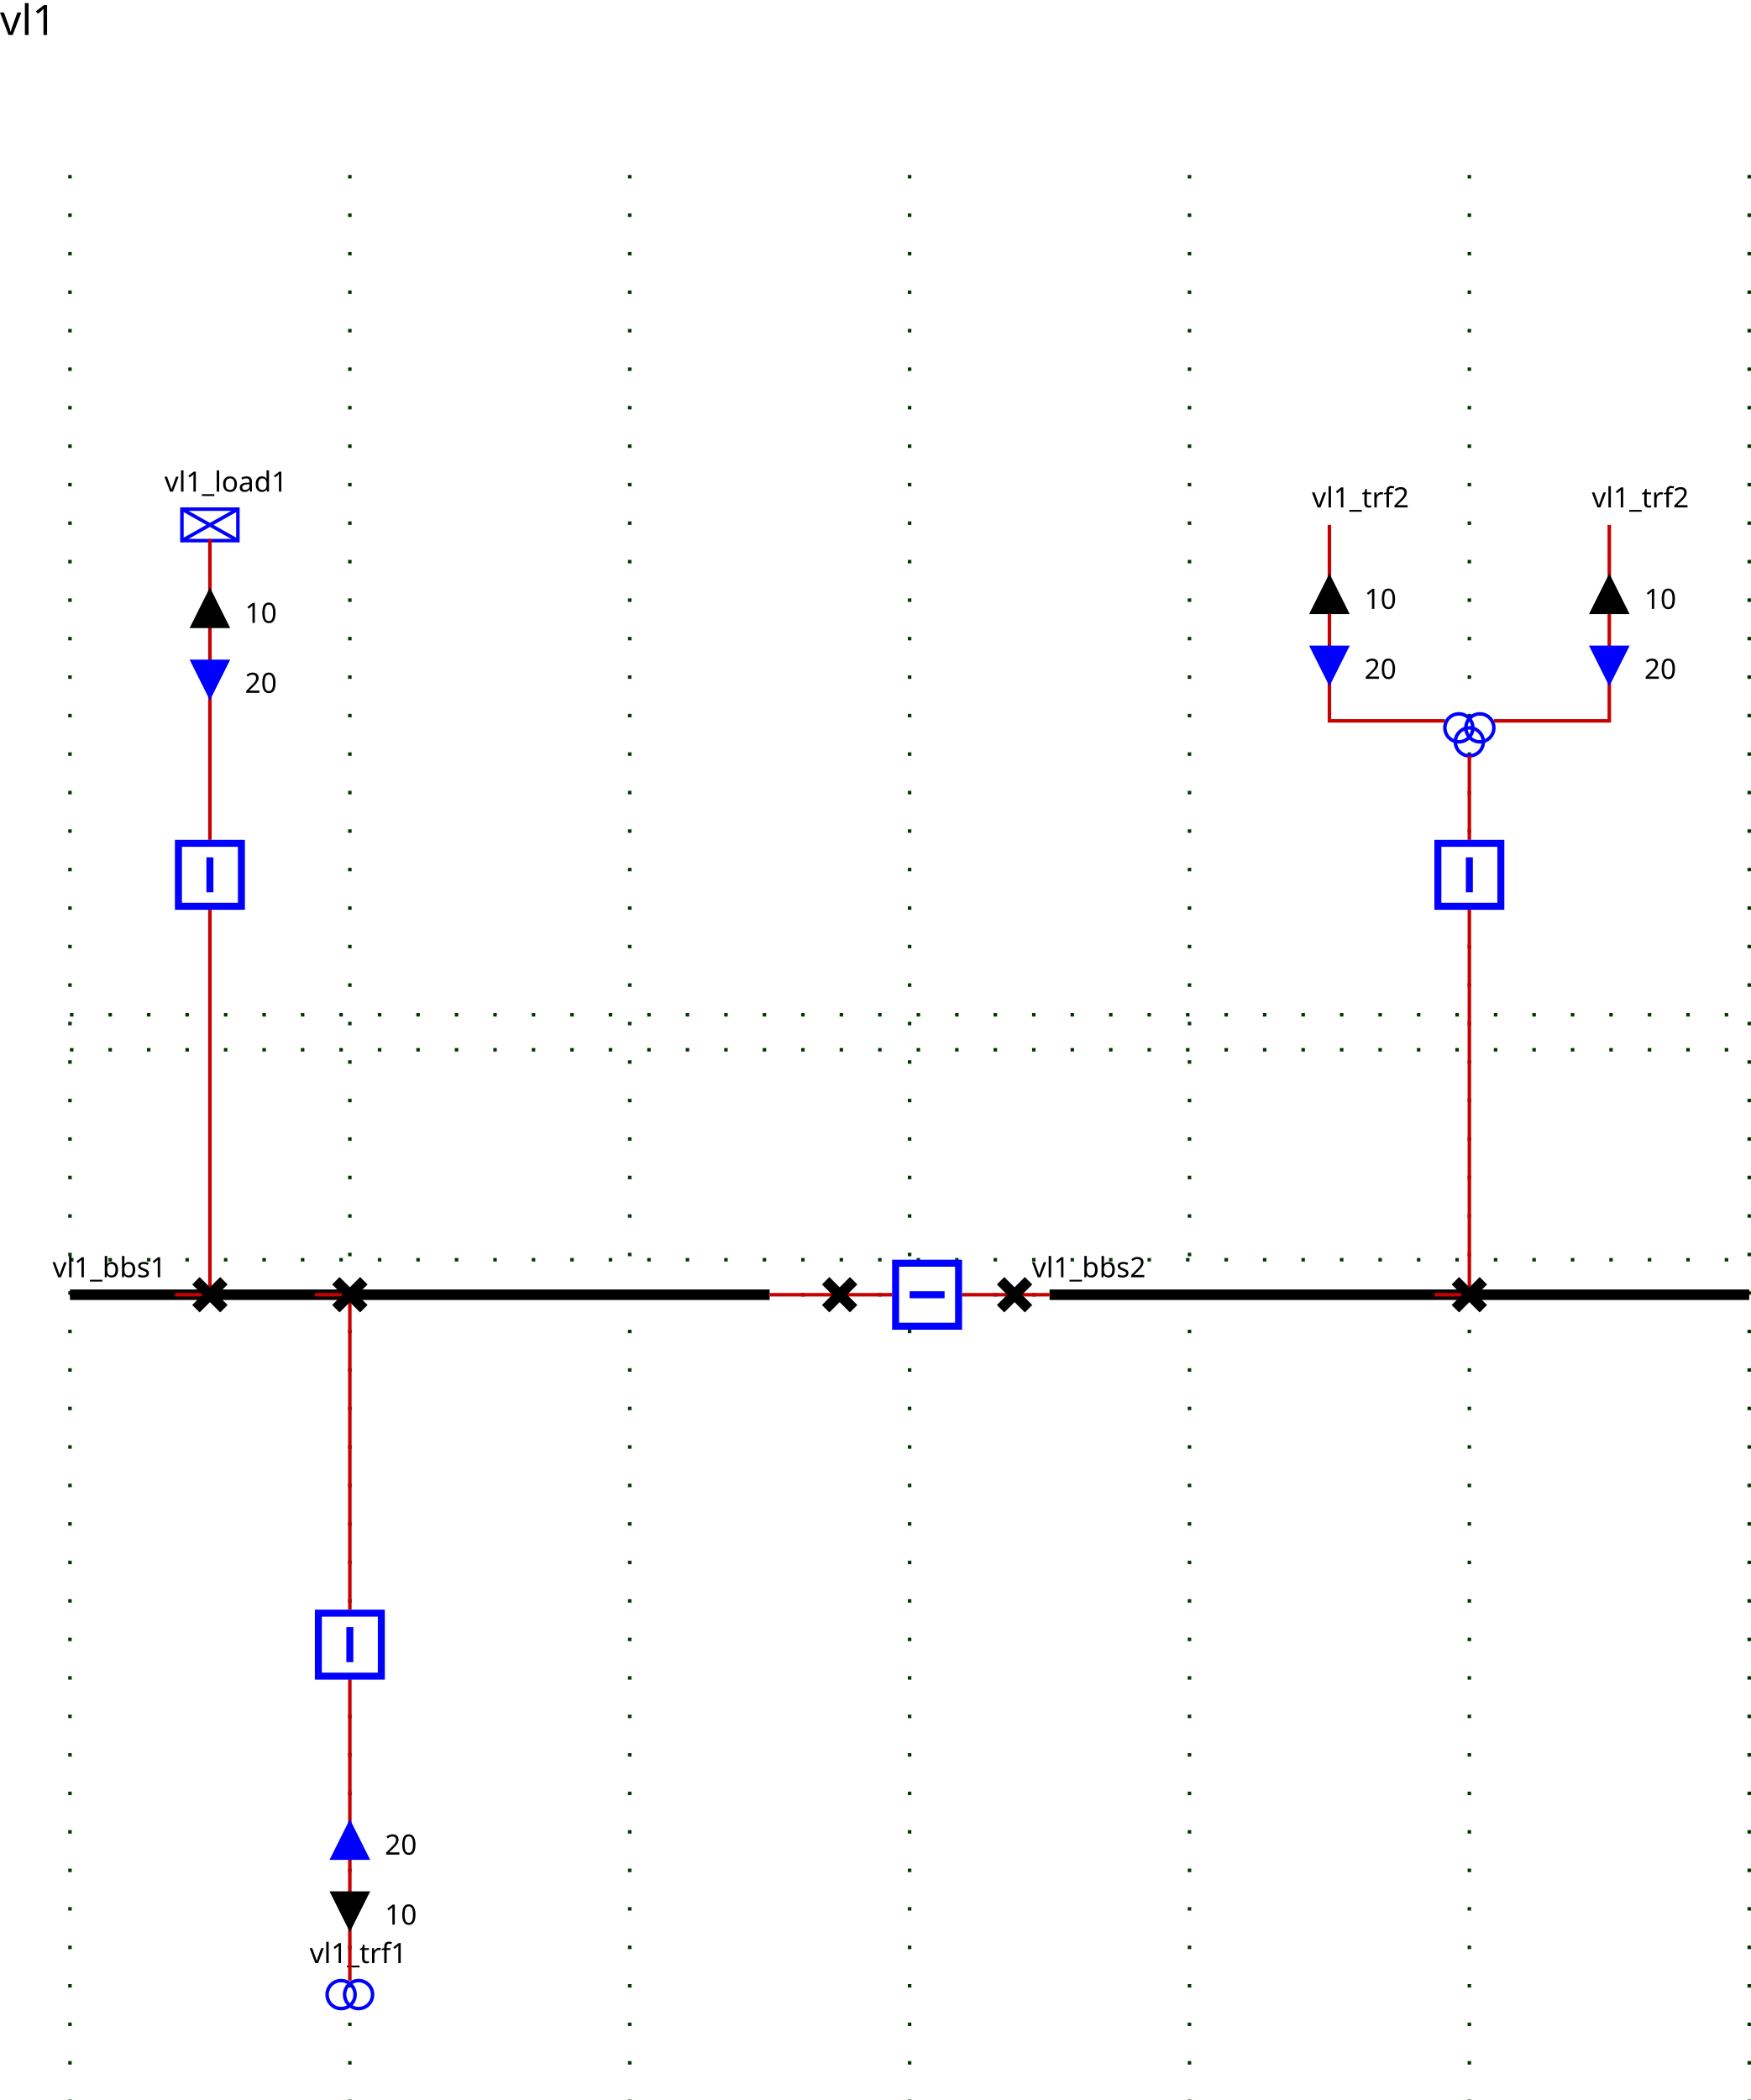
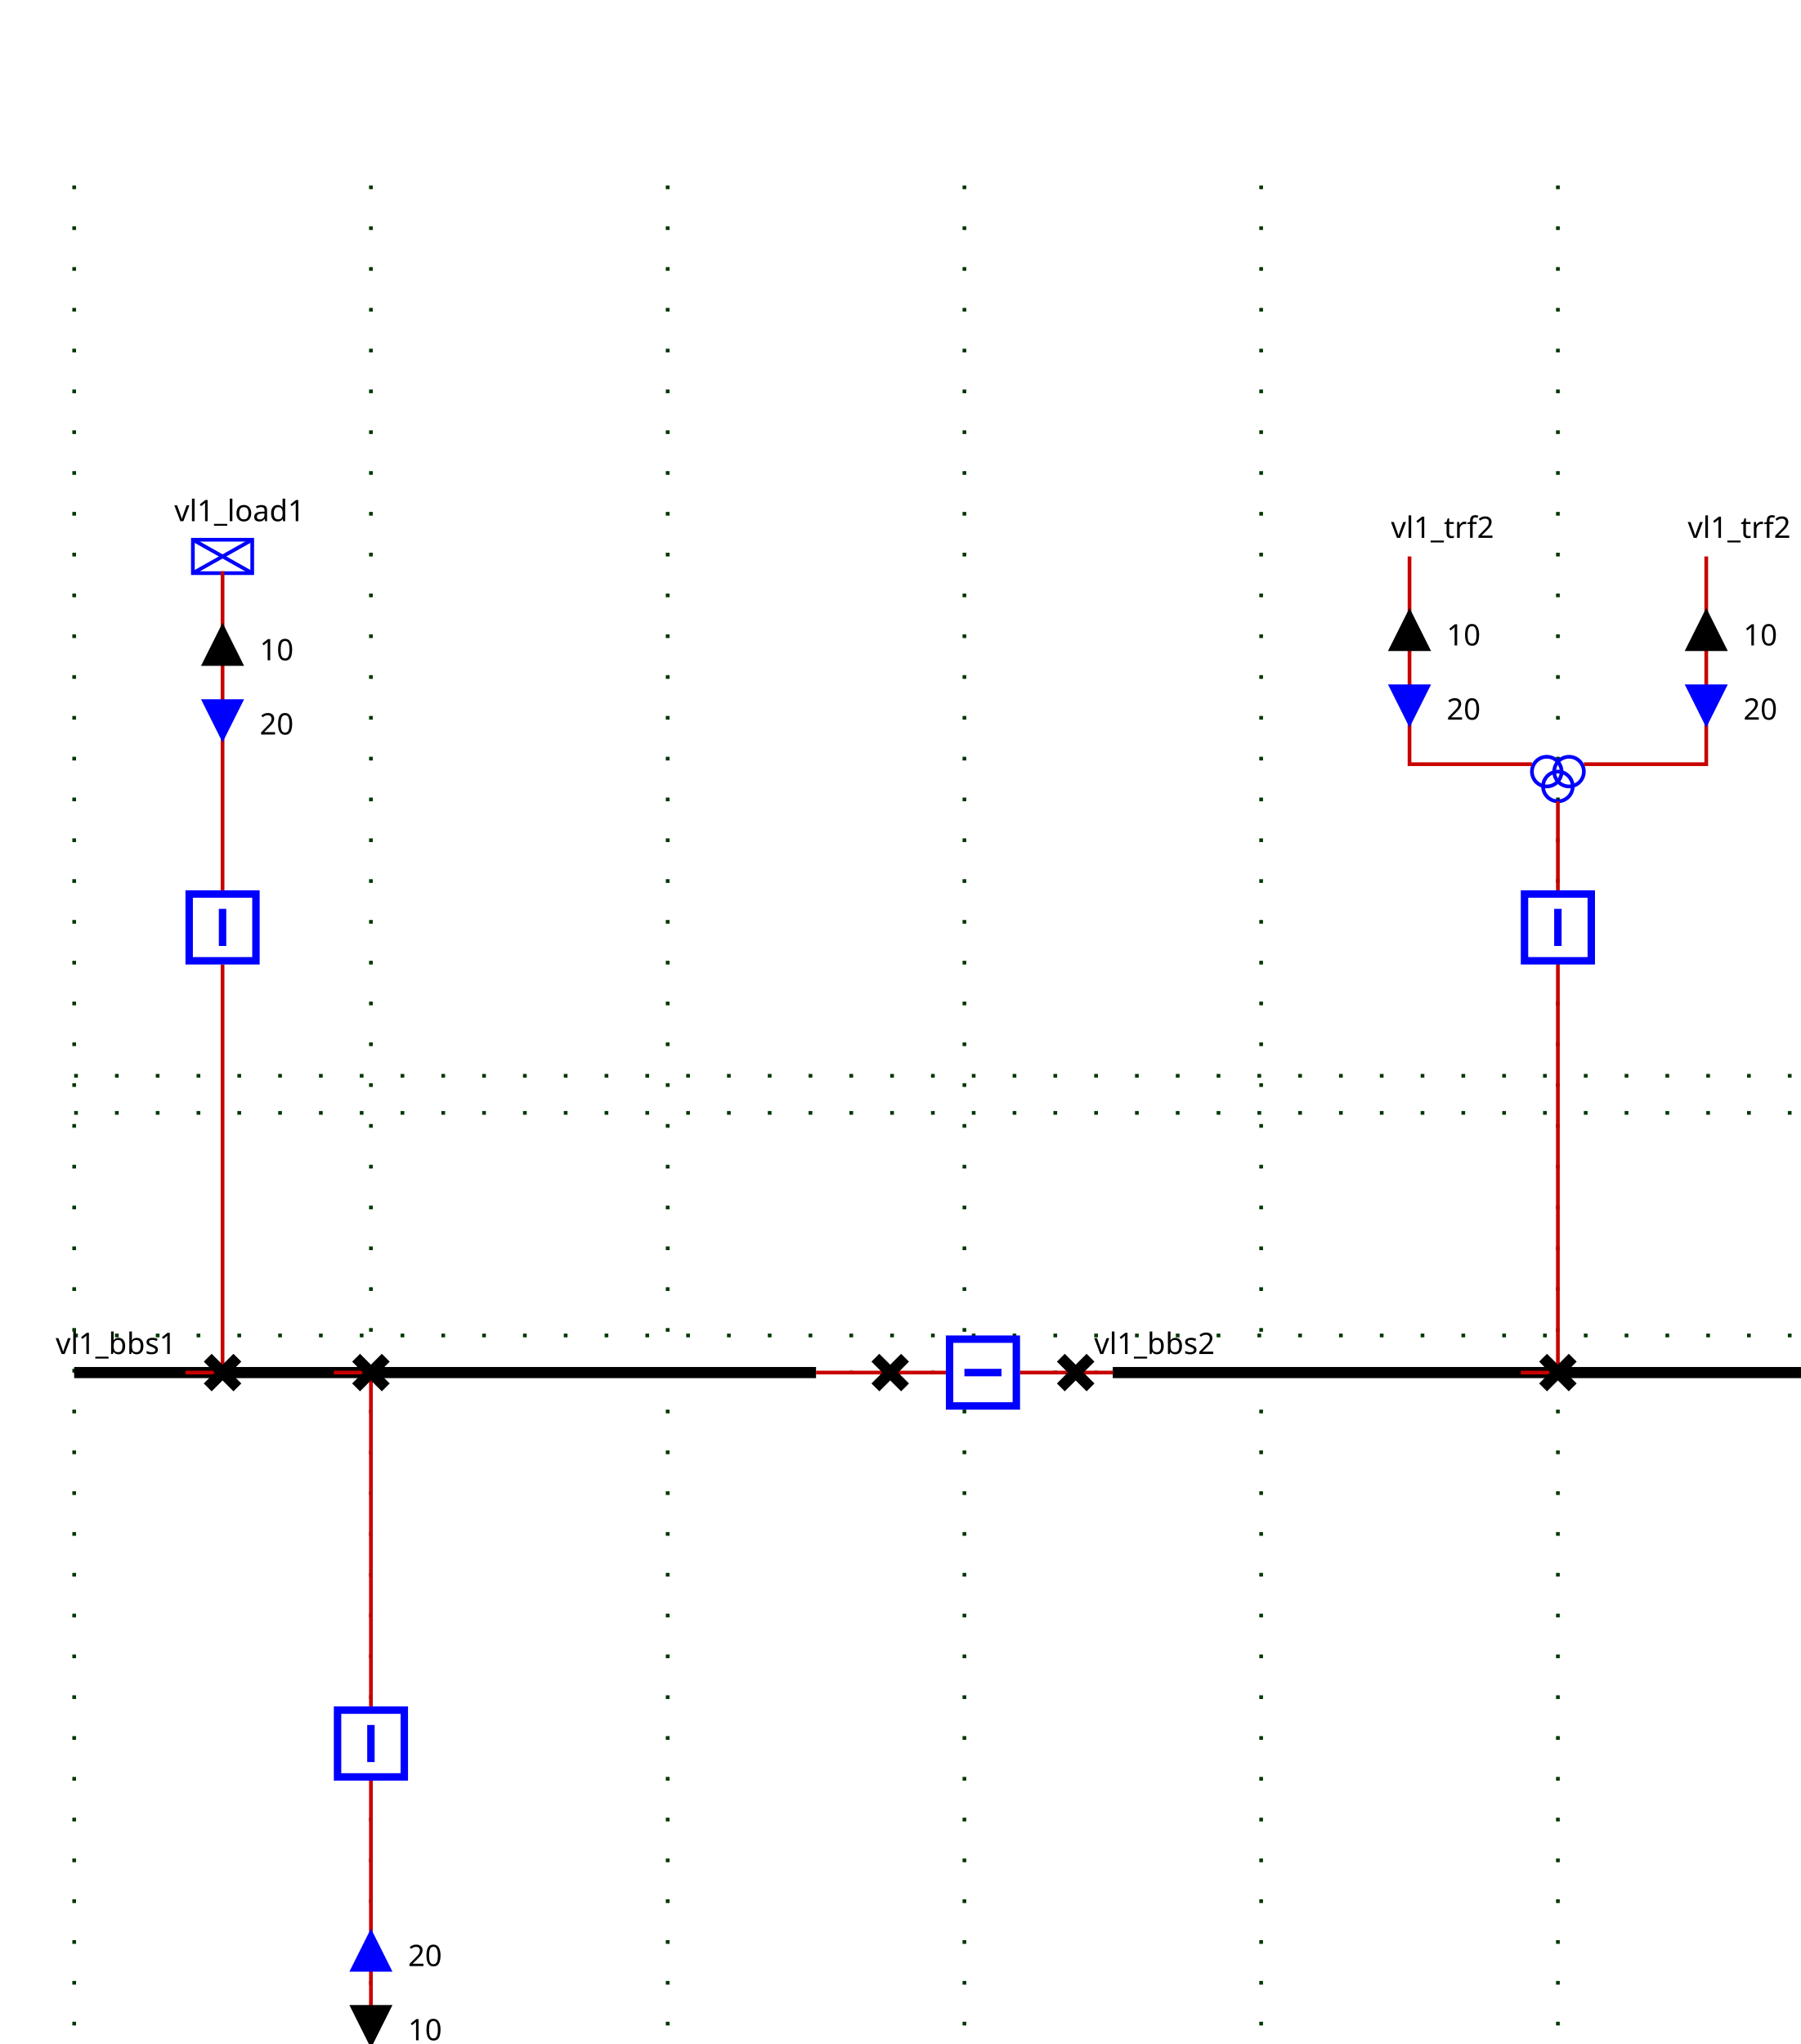
<svg xmlns="http://www.w3.org/2000/svg">
  <style>.BUSBAR_SECTION {
    stroke: rgb(0,0,0);
    stroke-width: 3;
}

.BREAKER {
    stroke: rgb(0, 0, 255);
    stroke-width: 2;
    fill: rgb(255, 255, 255);
}

.DISCONNECTOR {
    stroke: rgb(0, 0, 0);
    stroke-width: 3
}

.GENERATOR {
    stroke: rgb(0, 0, 255);
    stroke-width: 1;
    fill: rgb(255, 255, 255);
}

.LOAD {
    stroke: rgb(0, 0, 255);
    stroke-width: 1;
    fill: rgb(255, 255, 255);
}

.LOAD_BREAK_SWITCH {
    stroke: rgb(0, 0, 255);
    stroke-width: 1;
    fill: rgb(255, 255, 255);
}

.NODE {
    stroke: rgb(0, 0, 0);
    fill: rgb(0, 0, 0);
    fill-opacity: 1;
}

.CAPACITOR {
    stroke: rgb(0, 0, 255);
    stroke-width: 1;
    fill-opacity: 0;
}

.INDUCTOR {
    stroke: rgb(0, 0, 255);
    stroke-width: 1;
    fill-opacity: 0;
}

.STATIC_VAR_COMPENSATOR {
    stroke: rgb(0, 0, 255);
}

.TWO_WINDINGS_TRANSFORMER {
    stroke: rgb(0, 0, 255);
    fill-opacity: 0;
}

.THREE_WINDINGS_TRANSFORMER {
    stroke: rgb(0, 0, 255);
    fill-opacity: 0;
}

.VSC_CONVERTER_STATION {
    stroke: rgb(0, 0, 255);
    font-size: 7.431px;
    line-height: 1.25;
    font-family: sans-serif;
    font-variant-ligatures: normal;
    font-variant-caps: normal;
    font-variant-numeric: normal;
    font-feature-settings: normal;
    text-align: start;
    letter-spacing: 0px;
    word-spacing: 0px;
    writing-mode: lr-tb;
    text-anchor: start;
    stroke-miterlimit: 4;
}

.PHASE_SHIFT_TRANSFORMER {
    stroke: rgb(0, 0, 255);
    stroke-linecap: butt;
    stroke-linejoin: miter;
    stroke-miterlimit: 4;
    stroke-width: 1;
    fill: rgb(255, 255, 255);
}

.wire {
    stroke: rgb(200,0,0);
    stroke-width: 1;
    fill-opacity: 0;
}

.grid {
    stroke: rgb(0,55,0);
    stroke-width: 1;
    stroke-dasharray: 1,10;
}

.component-label {
    fill: black;
    color: black;
    stroke: none;
    fill-opacity: 1;
}

.LINE {
    stroke: rgb(0, 0, 255);
    stroke-width: 1;
    fill-opacity: 0;
}
.idvl1_95_d1 .open { visibility: hidden;}.idvl1_95_d1 .closed { visibility: visible;}
.idvl1_95_b1 .open { visibility: hidden;}.idvl1_95_b1 .closed { visibility: visible;}
.idvl1_95_d2 .open { visibility: hidden;}.idvl1_95_d2 .closed { visibility: visible;}
.ARROW1_vl1_95_load1_UP .arrow-up {stroke: black; fill: black; fill-opacity:1; visibility: visible;}.ARROW1_vl1_95_load1_UP .arrow-down { stroke-opacity:0; fill-opacity:0; visibility: hidden;}.ARROW1_vl1_95_load1_DOWN .arrow-down {stroke: black; fill: black; fill-opacity:1;  visibility: visible;}.ARROW1_vl1_95_load1_DOWN .arrow-up { stroke-opacity:0; fill-opacity:0; visibility: hidden;}.ARROW2_vl1_95_load1_UP .arrow-up {stroke: blue; fill: blue; fill-opacity:1; visibility: visible;}.ARROW2_vl1_95_load1_UP .arrow-down { stroke-opacity:0; fill-opacity:0; visibility: hidden;}.ARROW2_vl1_95_load1_DOWN .arrow-down {stroke: blue; fill: blue; fill-opacity:1;  visibility: visible;}.ARROW2_vl1_95_load1_DOWN .arrow-up { stroke-opacity:0; fill-opacity:0; visibility: hidden;}
.idvl1_95_bload1 .open { visibility: hidden;}.idvl1_95_bload1 .closed { visibility: visible;}
.idvl1_95_dload1 .open { visibility: hidden;}.idvl1_95_dload1 .closed { visibility: visible;}
.ARROW1_vl1_95_trf1_UP .arrow-up {stroke: black; fill: black; fill-opacity:1; visibility: visible;}.ARROW1_vl1_95_trf1_UP .arrow-down { stroke-opacity:0; fill-opacity:0; visibility: hidden;}.ARROW1_vl1_95_trf1_DOWN .arrow-down {stroke: black; fill: black; fill-opacity:1;  visibility: visible;}.ARROW1_vl1_95_trf1_DOWN .arrow-up { stroke-opacity:0; fill-opacity:0; visibility: hidden;}.ARROW2_vl1_95_trf1_UP .arrow-up {stroke: blue; fill: blue; fill-opacity:1; visibility: visible;}.ARROW2_vl1_95_trf1_UP .arrow-down { stroke-opacity:0; fill-opacity:0; visibility: hidden;}.ARROW2_vl1_95_trf1_DOWN .arrow-down {stroke: blue; fill: blue; fill-opacity:1;  visibility: visible;}.ARROW2_vl1_95_trf1_DOWN .arrow-up { stroke-opacity:0; fill-opacity:0; visibility: hidden;}
.idvl1_95_btrf1 .open { visibility: hidden;}.idvl1_95_btrf1 .closed { visibility: visible;}
.idvl1_95_dtrf1 .open { visibility: hidden;}.idvl1_95_dtrf1 .closed { visibility: visible;}
.ARROW1_vl1_95_trf2_95_one_UP .arrow-up {stroke: black; fill: black; fill-opacity:1; visibility: visible;}.ARROW1_vl1_95_trf2_95_one_UP .arrow-down { stroke-opacity:0; fill-opacity:0; visibility: hidden;}.ARROW1_vl1_95_trf2_95_one_DOWN .arrow-down {stroke: black; fill: black; fill-opacity:1;  visibility: visible;}.ARROW1_vl1_95_trf2_95_one_DOWN .arrow-up { stroke-opacity:0; fill-opacity:0; visibility: hidden;}.ARROW2_vl1_95_trf2_95_one_UP .arrow-up {stroke: blue; fill: blue; fill-opacity:1; visibility: visible;}.ARROW2_vl1_95_trf2_95_one_UP .arrow-down { stroke-opacity:0; fill-opacity:0; visibility: hidden;}.ARROW2_vl1_95_trf2_95_one_DOWN .arrow-down {stroke: blue; fill: blue; fill-opacity:1;  visibility: visible;}.ARROW2_vl1_95_trf2_95_one_DOWN .arrow-up { stroke-opacity:0; fill-opacity:0; visibility: hidden;}
.ARROW1_vl1_95_trf2_95_two_UP .arrow-up {stroke: black; fill: black; fill-opacity:1; visibility: visible;}.ARROW1_vl1_95_trf2_95_two_UP .arrow-down { stroke-opacity:0; fill-opacity:0; visibility: hidden;}.ARROW1_vl1_95_trf2_95_two_DOWN .arrow-down {stroke: black; fill: black; fill-opacity:1;  visibility: visible;}.ARROW1_vl1_95_trf2_95_two_DOWN .arrow-up { stroke-opacity:0; fill-opacity:0; visibility: hidden;}.ARROW2_vl1_95_trf2_95_two_UP .arrow-up {stroke: blue; fill: blue; fill-opacity:1; visibility: visible;}.ARROW2_vl1_95_trf2_95_two_UP .arrow-down { stroke-opacity:0; fill-opacity:0; visibility: hidden;}.ARROW2_vl1_95_trf2_95_two_DOWN .arrow-down {stroke: blue; fill: blue; fill-opacity:1;  visibility: visible;}.ARROW2_vl1_95_trf2_95_two_DOWN .arrow-up { stroke-opacity:0; fill-opacity:0; visibility: hidden;}
.idvl1_95_btrf2 .open { visibility: hidden;}.idvl1_95_btrf2 .closed { visibility: visible;}
.idvl1_95_dtrf2 .open { visibility: hidden;}.idvl1_95_dtrf2 .closed { visibility: visible;}
</style>
  <g>
    <g class="grid" id="GRID_vl1" transform="translate(20.0,50.0)">
      <line y2="560.0" x1="0.0" x2="0.0" y1="0.0" />
      <line y2="560.0" x1="80.0" x2="80.0" y1="0.0" />
      <line y2="560.0" x1="160.0" x2="160.0" y1="0.0" />
      <line y2="560.0" x1="240.0" x2="240.0" y1="0.0" />
      <line y2="560.0" x1="320.0" x2="320.0" y1="0.0" />
      <line y2="560.0" x1="400.0" x2="400.0" y1="0.0" />
      <line y2="560.0" x1="480.0" x2="480.0" y1="0.0" />
      <line y2="250.0" x1="0.0" x2="480.0" y1="250.0" />
      <line y2="310.0" x1="0.0" x2="480.0" y1="310.0" />
      <line y2="240.0" x1="0.0" x2="480.0" y1="240.0" />
      <line y2="320.0" x1="0.0" x2="480.0" y1="320.0" />
    </g>
    <g class="BUSBAR_SECTION idvl1_95_bbs1" id="idvl1_95_bbs1" transform="translate(20.0,370.0)">
      <line y2="0" x1="0" x2="200.0" y1="0" />
      <text x="-5.0" font-size="8" y="-5.0" transform="rotate(0,0,0)" font-family="Verdana" class="component-label" id="vl1_bbs1_NW_LABEL">vl1_bbs1</text>
    </g>
    <g class="BUSBAR_SECTION idvl1_95_bbs2" id="idvl1_95_bbs2" transform="translate(300.0,370.0)">
      <line y2="0" x1="0" x2="200.0" y1="0" />
      <text x="-5.0" font-size="8" y="-5.0" transform="rotate(0,0,0)" font-family="Verdana" class="component-label" id="vl1_bbs2_NW_LABEL">vl1_bbs2</text>
    </g>
    <g class="LOAD idvl1_95_load1" id="idvl1_95_load1" transform="translate(52.0,145.5)">
      <rect height="9" width="16" />
      <line y2="9" x1="0" x2="16" y1="0" />
      <line y2="9" x1="16" x2="0" y1="0" />
      <text x="-5.0" font-size="8" y="-5.0" transform="rotate(0,0,0)" font-family="Verdana" class="component-label" id="vl1_load1__LABEL">vl1_load1</text>
    </g>
    <g class="TWO_WINDINGS_TRANSFORMER idvl1_95_trf1" id="idvl1_95_trf1" transform="translate(93.5,566.0)">
      <circle r="4" id="idvl1_95_trf1_TWO_WINDINGS_TRANSFORMER-WINDING1" cx="4" cy="4" />
      <circle r="4" id="idvl1_95_trf1_TWO_WINDINGS_TRANSFORMER-WINDING2" cx="9" cy="4" />
      <text x="-5.0" font-size="8" y="-5.0" transform="rotate(0,0,0)" font-family="Verdana" class="component-label" id="vl1_trf1__LABEL">vl1_trf1</text>
    </g>
    <g class="LINE idvl1_95_trf2_95_one" id="idvl1_95_trf2_95_one" transform="translate(380.0,150.0)">
      <text x="-5.0" font-size="8" y="-5.0" transform="rotate(0,0,0)" font-family="Verdana" class="component-label" id="vl1_trf2_one__LABEL">vl1_trf2</text>
    </g>
    <g class="LINE idvl1_95_trf2_95_two" id="idvl1_95_trf2_95_two" transform="translate(460.0,150.0)">
      <text x="-5.0" font-size="8" y="-5.0" transform="rotate(0,0,0)" font-family="Verdana" class="component-label" id="vl1_trf2_two__LABEL">vl1_trf2</text>
    </g>
    <g class="THREE_WINDINGS_TRANSFORMER idFICT_95_vl1_95_vl1_95_trf2" id="idFICT_95_vl1_95_vl1_95_trf2" transform="translate(413.0,204.0)">
      <circle r="4" id="idFICT_95_vl1_95_vl1_95_trf2_THREE_WINDINGS_TRANSFORMER-WINDING1" cx="4" cy="4" />
      <circle r="4" id="idFICT_95_vl1_95_vl1_95_trf2_THREE_WINDINGS_TRANSFORMER-WINDING2" cx="10" cy="4" />
      <circle r="4" id="idFICT_95_vl1_95_vl1_95_trf2_THREE_WINDINGS_TRANSFORMER-WINDING3" cx="7" cy="8" />
    </g>
    <polyline class="wire wire_vl1" points="220.0,370.0,240.0,370.0" id="idvl1_95_Wire0" />
    <polyline class="wire wire_vl1" points="240.0,370.0,255.0,370.0" id="idvl1_95_Wire1" />
    <polyline class="wire wire_vl1" points="275.0,370.0,290.0,370.0" id="idvl1_95_Wire2" />
    <polyline class="wire wire_vl1" points="290.0,370.0,300.0,370.0" id="idvl1_95_Wire3" />
    <polyline class="wire wire_vl1" points="60.0,154.0,60.0,240.0" id="idvl1_95_Wire4" />
    <g class="ARROW1_vl1_95_load1_UP" id="idvl1_95_Wire4_ARROW1" transform="matrix(1.0,0.0,-0.0,1.0,55.0,169.0)">
      <g class="arrow-up" id="idvl1_95_Wire4_ARROW1_ARROW-arrow-up">
        <polygon points="5,0 10,10 0,10" />
      </g>
      <g class="arrow-down" id="idvl1_95_Wire4_ARROW1_ARROW-arrow-down">
        <polygon points="0,0 10,0 5,10" />
      </g>
      <text x="15.0" font-size="8" y="9.0" class="component-label" font-family="Verdana" transform="rotate(0,0,0)">10</text>
    </g>
    <g class="ARROW2_vl1_95_load1_DOWN" id="idvl1_95_Wire4_ARROW2" transform="matrix(1.0,0.0,-0.0,1.0,55.0,189.0)">
      <g class="arrow-up" id="idvl1_95_Wire4_ARROW2_ARROW-arrow-up">
        <polygon points="5,0 10,10 0,10" />
      </g>
      <g class="arrow-down" id="idvl1_95_Wire4_ARROW2_ARROW-arrow-down">
        <polygon points="0,0 10,0 5,10" />
      </g>
      <text x="15.0" font-size="8" y="9.0" class="component-label" font-family="Verdana" transform="rotate(0,0,0)">20</text>
    </g>
    <polyline class="wire wire_vl1" points="60.0,260.0,60.0,370.0" id="idvl1_95_Wire5" />
    <polyline class="wire wire_vl1" points="60.0,370.0,50.0,370.0" id="idvl1_95_Wire6" />
    <polyline class="wire wire_vl1" points="100.0,566.0,100.0,480.0" id="idvl1_95_Wire7" />
    <g class="ARROW1_vl1_95_trf1_UP" id="idvl1_95_Wire7_ARROW1" transform="matrix(1.0,-0.0,0.0,1.0,95.0,541.0)">
      <g class="arrow-up" id="idvl1_95_Wire7_ARROW1_ARROW-arrow-up" transform="rotate(180.0,5.0,5.0)">
        <polygon points="5,0 10,10 0,10" />
      </g>
      <g class="arrow-down" id="idvl1_95_Wire7_ARROW1_ARROW-arrow-down" transform="rotate(180.0,5.0,5.0)">
        <polygon points="0,0 10,0 5,10" />
      </g>
      <text x="15.0" font-size="8" y="9.0" class="component-label" font-family="Verdana" transform="rotate(0,0,0)">10</text>
    </g>
    <g class="ARROW2_vl1_95_trf1_DOWN" id="idvl1_95_Wire7_ARROW2" transform="matrix(1.0,-0.0,0.0,1.0,95.0,521.0)">
      <g class="arrow-up" id="idvl1_95_Wire7_ARROW2_ARROW-arrow-up" transform="rotate(180.0,5.0,5.0)">
        <polygon points="5,0 10,10 0,10" />
      </g>
      <g class="arrow-down" id="idvl1_95_Wire7_ARROW2_ARROW-arrow-down" transform="rotate(180.0,5.0,5.0)">
        <polygon points="0,0 10,0 5,10" />
      </g>
      <text x="15.0" font-size="8" y="9.0" class="component-label" font-family="Verdana" transform="rotate(0,0,0)">20</text>
    </g>
    <polyline class="wire wire_vl1" points="100.0,460.0,100.0,370.0" id="idvl1_95_Wire8" />
    <polyline class="wire wire_vl1" points="100.0,370.0,90.0,370.0" id="idvl1_95_Wire9" />
    <polyline class="wire wire_vl1" points="380.0,150.0,380.0,206.0,413.0,206.0" id="idvl1_95_Wire10" />
    <g class="ARROW1_vl1_95_trf2_95_one_UP" id="idvl1_95_Wire10_ARROW1" transform="matrix(1.0,0.0,-0.0,1.0,375.0,165.0)">
      <g class="arrow-up" id="idvl1_95_Wire10_ARROW1_ARROW-arrow-up">
        <polygon points="5,0 10,10 0,10" />
      </g>
      <g class="arrow-down" id="idvl1_95_Wire10_ARROW1_ARROW-arrow-down">
        <polygon points="0,0 10,0 5,10" />
      </g>
      <text x="15.0" font-size="8" y="9.0" class="component-label" font-family="Verdana" transform="rotate(0,0,0)">10</text>
    </g>
    <g class="ARROW2_vl1_95_trf2_95_one_DOWN" id="idvl1_95_Wire10_ARROW2" transform="matrix(1.0,0.0,-0.0,1.0,375.0,185.0)">
      <g class="arrow-up" id="idvl1_95_Wire10_ARROW2_ARROW-arrow-up">
        <polygon points="5,0 10,10 0,10" />
      </g>
      <g class="arrow-down" id="idvl1_95_Wire10_ARROW2_ARROW-arrow-down">
        <polygon points="0,0 10,0 5,10" />
      </g>
      <text x="15.0" font-size="8" y="9.0" class="component-label" font-family="Verdana" transform="rotate(0,0,0)">20</text>
    </g>
    <polyline class="wire wire_vl1" points="460.0,150.0,460.0,206.0,427.0,206.0" id="idvl1_95_Wire11" />
    <g class="ARROW1_vl1_95_trf2_95_two_UP" id="idvl1_95_Wire11_ARROW1" transform="matrix(1.0,0.0,-0.0,1.0,455.0,165.0)">
      <g class="arrow-up" id="idvl1_95_Wire11_ARROW1_ARROW-arrow-up">
        <polygon points="5,0 10,10 0,10" />
      </g>
      <g class="arrow-down" id="idvl1_95_Wire11_ARROW1_ARROW-arrow-down">
        <polygon points="0,0 10,0 5,10" />
      </g>
      <text x="15.0" font-size="8" y="9.0" class="component-label" font-family="Verdana" transform="rotate(0,0,0)">10</text>
    </g>
    <g class="ARROW2_vl1_95_trf2_95_two_DOWN" id="idvl1_95_Wire11_ARROW2" transform="matrix(1.0,0.0,-0.0,1.0,455.0,185.0)">
      <g class="arrow-up" id="idvl1_95_Wire11_ARROW2_ARROW-arrow-up">
        <polygon points="5,0 10,10 0,10" />
      </g>
      <g class="arrow-down" id="idvl1_95_Wire11_ARROW2_ARROW-arrow-down">
        <polygon points="0,0 10,0 5,10" />
      </g>
      <text x="15.0" font-size="8" y="9.0" class="component-label" font-family="Verdana" transform="rotate(0,0,0)">20</text>
    </g>
    <polyline class="wire wire_vl1" points="420.0,216.0,420.0,240.0" id="idvl1_95_Wire12" />
    <polyline class="wire wire_vl1" points="420.0,260.0,420.0,370.0" id="idvl1_95_Wire13" />
    <polyline class="wire wire_vl1" points="420.0,370.0,410.0,370.0" id="idvl1_95_Wire14" />
    <g class="DISCONNECTOR idvl1_95_d1" id="idvl1_95_d1" transform="translate(236.0,366.0)">
      <g class="closed" id="idvl1_95_d1_DISCONNECTOR-closed">
        <line y2="8" x1="0" x2="8" y1="0" />
        <line y2="8" x1="8" x2="0" y1="0" />
      </g>
      <g class="open" id="idvl1_95_d1_DISCONNECTOR-open">
        <line y2="8" x1="8" x2="0" y1="0" />
      </g>
    </g>
    <g class="BREAKER idvl1_95_b1" id="idvl1_95_b1" transform="matrix(0.0,1.0,-1.0,0.0,275.0,360.0)">
      <g class="closed" id="idvl1_95_b1_BREAKER-closed">
        <rect x="1" width="18" y="1" height="18" />
        <line y2="15" x1="10" x2="10" y1="5" />
      </g>
      <g class="open" id="idvl1_95_b1_BREAKER-open">
        <rect x="1" width="18" y="1" height="18" />
        <line y2="10" x1="5" x2="15" y1="10" />
      </g>
    </g>
    <g class="DISCONNECTOR idvl1_95_d2" id="idvl1_95_d2" transform="translate(286.0,366.0)">
      <g class="closed" id="idvl1_95_d2_DISCONNECTOR-closed">
        <line y2="8" x1="0" x2="8" y1="0" />
        <line y2="8" x1="8" x2="0" y1="0" />
      </g>
      <g class="open" id="idvl1_95_d2_DISCONNECTOR-open">
        <line y2="8" x1="8" x2="0" y1="0" />
      </g>
    </g>
    <g class="BREAKER idvl1_95_bload1" id="idvl1_95_bload1" transform="translate(50.0,240.0)">
      <g class="closed" id="idvl1_95_bload1_BREAKER-closed">
        <rect x="1" width="18" y="1" height="18" />
        <line y2="15" x1="10" x2="10" y1="5" />
      </g>
      <g class="open" id="idvl1_95_bload1_BREAKER-open">
        <rect x="1" width="18" y="1" height="18" />
        <line y2="10" x1="5" x2="15" y1="10" />
      </g>
    </g>
    <g class="DISCONNECTOR idvl1_95_dload1" id="idvl1_95_dload1" transform="translate(56.0,366.0)">
      <g class="closed" id="idvl1_95_dload1_DISCONNECTOR-closed">
        <line y2="8" x1="0" x2="8" y1="0" />
        <line y2="8" x1="8" x2="0" y1="0" />
      </g>
      <g class="open" id="idvl1_95_dload1_DISCONNECTOR-open">
        <line y2="8" x1="8" x2="0" y1="0" />
      </g>
    </g>
    <g class="BREAKER idvl1_95_btrf1" id="idvl1_95_btrf1" transform="translate(90.0,460.0)">
      <g class="closed" id="idvl1_95_btrf1_BREAKER-closed">
        <rect x="1" width="18" y="1" height="18" />
        <line y2="15" x1="10" x2="10" y1="5" />
      </g>
      <g class="open" id="idvl1_95_btrf1_BREAKER-open">
        <rect x="1" width="18" y="1" height="18" />
        <line y2="10" x1="5" x2="15" y1="10" />
      </g>
    </g>
    <g class="DISCONNECTOR idvl1_95_dtrf1" id="idvl1_95_dtrf1" transform="translate(96.0,366.0)">
      <g class="closed" id="idvl1_95_dtrf1_DISCONNECTOR-closed">
        <line y2="8" x1="0" x2="8" y1="0" />
        <line y2="8" x1="8" x2="0" y1="0" />
      </g>
      <g class="open" id="idvl1_95_dtrf1_DISCONNECTOR-open">
        <line y2="8" x1="8" x2="0" y1="0" />
      </g>
    </g>
    <g class="BREAKER idvl1_95_btrf2" id="idvl1_95_btrf2" transform="translate(410.0,240.0)">
      <g class="closed" id="idvl1_95_btrf2_BREAKER-closed">
        <rect x="1" width="18" y="1" height="18" />
        <line y2="15" x1="10" x2="10" y1="5" />
      </g>
      <g class="open" id="idvl1_95_btrf2_BREAKER-open">
        <rect x="1" width="18" y="1" height="18" />
        <line y2="10" x1="5" x2="15" y1="10" />
      </g>
    </g>
    <g class="DISCONNECTOR idvl1_95_dtrf2" id="idvl1_95_dtrf2" transform="translate(416.0,366.0)">
      <g class="closed" id="idvl1_95_dtrf2_DISCONNECTOR-closed">
        <line y2="8" x1="0" x2="8" y1="0" />
        <line y2="8" x1="8" x2="0" y1="0" />
      </g>
      <g class="open" id="idvl1_95_dtrf2_DISCONNECTOR-open">
        <line y2="8" x1="8" x2="0" y1="0" />
      </g>
    </g>
-     <g id="LABEL_VL_vl1">
-       <text x="0.0" font-size="12" y="10.0" class="component-label" font-family="Verdana" transform="rotate(0,0,0)">vl1</text>
-     </g>
  </g>
</svg>
